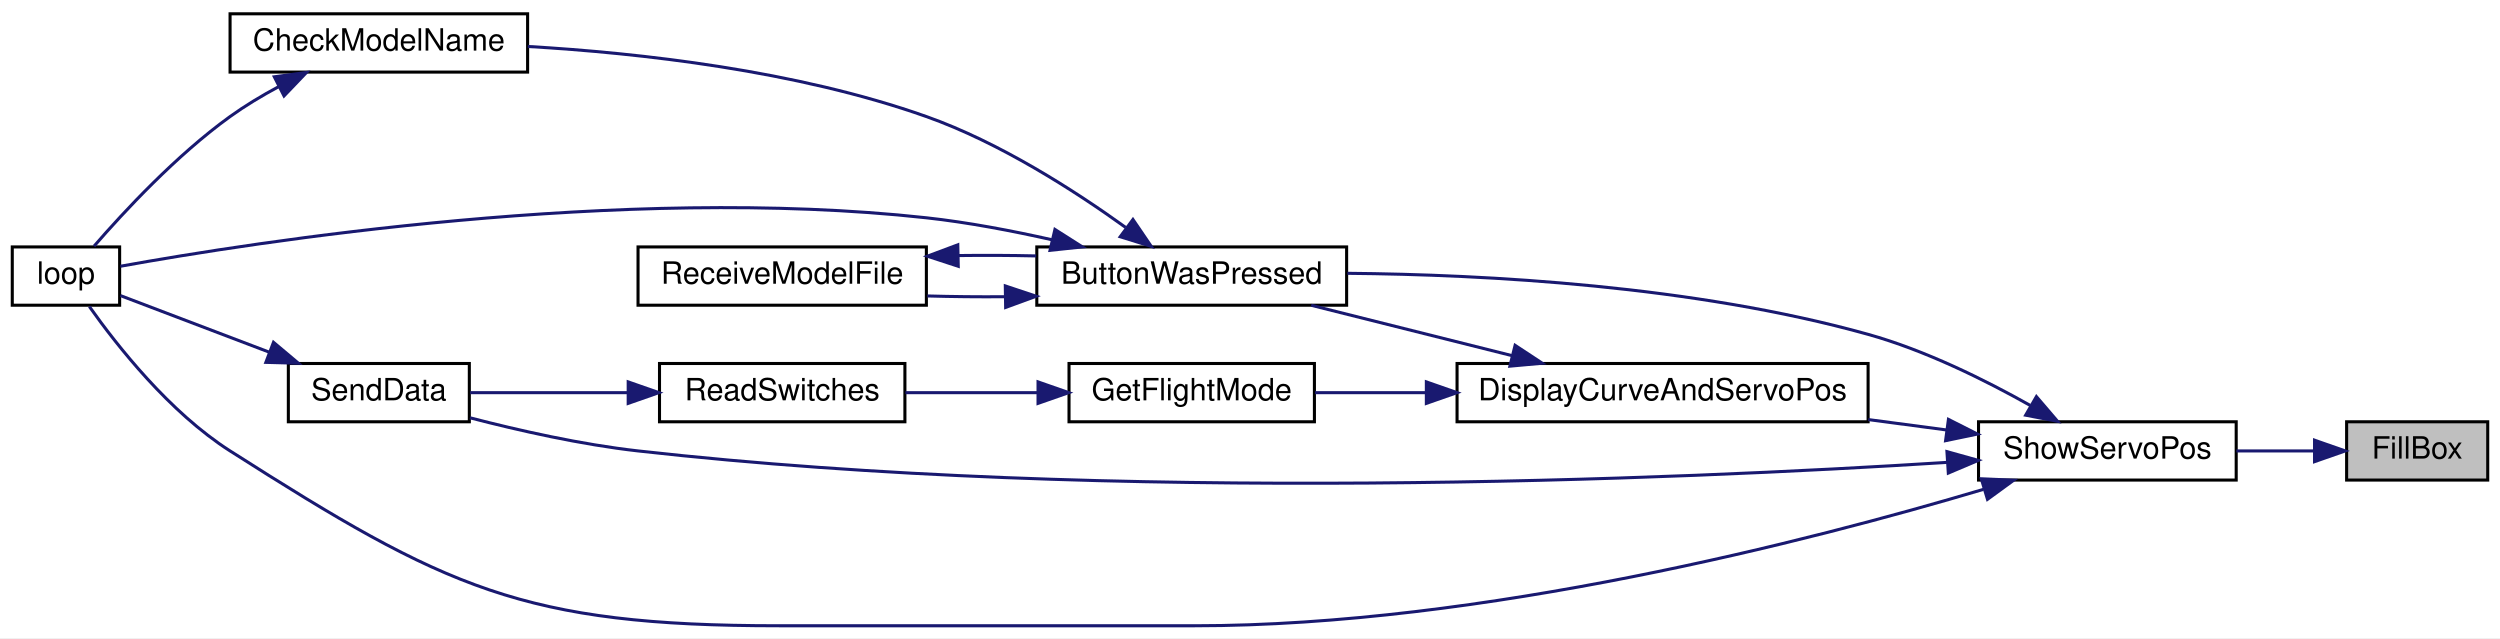
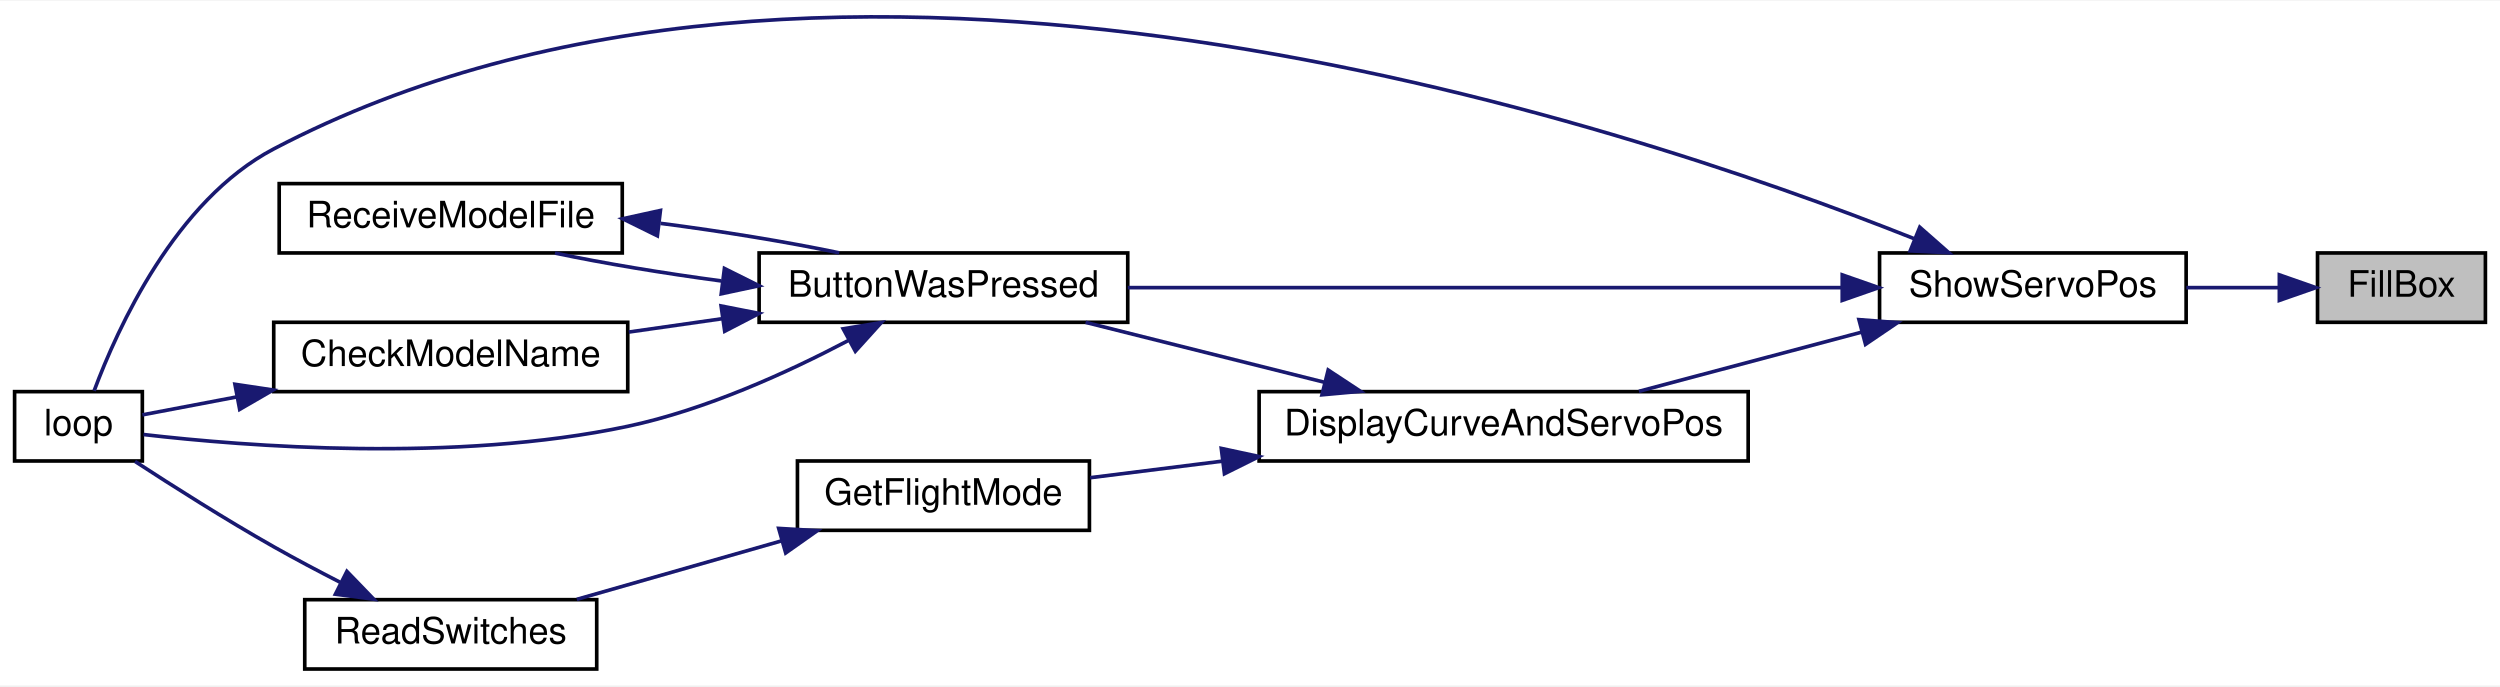
- <svg xmlns="http://www.w3.org/2000/svg" xmlns:xlink="http://www.w3.org/1999/xlink" width="815pt" height="208pt" viewBox="0.00 0.00 815.00 208.00">
-   <g id="graph0" class="graph" transform="scale(1 1) rotate(0) translate(4 204)">
-     <polygon fill="white" stroke="transparent" points="-4,4 -4,-204 811,-204 811,4 -4,4" />
+ <svg xmlns="http://www.w3.org/2000/svg" xmlns:xlink="http://www.w3.org/1999/xlink" width="685pt" height="188pt" viewBox="0.00 0.00 685.00 187.62">
+   <g id="graph0" class="graph" transform="scale(1 1) rotate(0) translate(4 183.62)">
+     <polygon fill="white" stroke="transparent" points="-4,4 -4,-183.62 681,-183.62 681,4 -4,4" />
    <g id="node1" class="node">
      <g id="a_node1">
        <a xlink:title=" ">
-           <polygon fill="#bfbfbf" stroke="black" points="761,-47.5 761,-66.5 807,-66.5 807,-47.5 761,-47.5" />
-           <text text-anchor="middle" x="784" y="-54.5" font-family="Helvetica,sans-Serif" font-size="10.00">FillBox</text>
+           <polygon fill="#bfbfbf" stroke="black" points="631,-95.5 631,-114.5 677,-114.5 677,-95.5 631,-95.5" />
+           <text text-anchor="middle" x="654" y="-102.5" font-family="Helvetica,sans-Serif" font-size="10.00">FillBox</text>
        </a>
      </g>
    </g>
    <g id="node2" class="node">
      <g id="a_node2">
        <a xlink:href="_transmitter_code_2src_2main_8cpp.html#ad770ee51a34d8c5026e65136884c16bf" target="_top" xlink:title=" ">
-           <polygon fill="white" stroke="black" points="641,-47.5 641,-66.5 725,-66.5 725,-47.5 641,-47.5" />
-           <text text-anchor="middle" x="683" y="-54.5" font-family="Helvetica,sans-Serif" font-size="10.00">ShowServoPos</text>
+           <polygon fill="white" stroke="black" points="511,-95.5 511,-114.5 595,-114.5 595,-95.5 511,-95.5" />
+           <text text-anchor="middle" x="553" y="-102.5" font-family="Helvetica,sans-Serif" font-size="10.00">ShowServoPos</text>
        </a>
      </g>
    </g>
    <g id="edge1" class="edge">
-       <path fill="none" stroke="midnightblue" d="M750.37,-57C742.28,-57 733.5,-57 725.06,-57" />
-       <polygon fill="midnightblue" stroke="midnightblue" points="750.54,-60.5 760.54,-57 750.54,-53.5 750.54,-60.5" />
+       <path fill="none" stroke="midnightblue" d="M620.37,-105C612.28,-105 603.5,-105 595.06,-105" />
+       <polygon fill="midnightblue" stroke="midnightblue" points="620.54,-108.5 630.54,-105 620.54,-101.5 620.54,-108.5" />
    </g>
    <g id="node3" class="node">
      <g id="a_node3">
        <a xlink:href="_transmitter_code_2src_2main_8cpp.html#a804fdbdd5eab4c596bbe8a23eecbe4d5" target="_top" xlink:title=" ">
-           <polygon fill="white" stroke="black" points="334,-104.5 334,-123.5 435,-123.5 435,-104.5 334,-104.5" />
-           <text text-anchor="middle" x="384.5" y="-111.5" font-family="Helvetica,sans-Serif" font-size="10.00">ButtonWasPressed</text>
+           <polygon fill="white" stroke="black" points="204,-95.5 204,-114.5 305,-114.5 305,-95.5 204,-95.5" />
+           <text text-anchor="middle" x="254.5" y="-102.5" font-family="Helvetica,sans-Serif" font-size="10.00">ButtonWasPressed</text>
        </a>
      </g>
    </g>
    <g id="edge2" class="edge">
-       <path fill="none" stroke="midnightblue" d="M657.83,-71.84C643.11,-80.13 623.61,-89.8 605,-95 548.27,-110.85 480.36,-114.5 435.25,-114.9" />
-       <polygon fill="midnightblue" stroke="midnightblue" points="659.87,-74.71 666.76,-66.66 656.36,-68.65 659.87,-74.71" />
+       <path fill="none" stroke="midnightblue" d="M500.56,-105C445.63,-105 359.2,-105 305.02,-105" />
+       <polygon fill="midnightblue" stroke="midnightblue" points="500.77,-108.5 510.77,-105 500.77,-101.5 500.77,-108.5" />
    </g>
    <g id="node5" class="node">
      <g id="a_node5">
        <a xlink:href="_transmitter_code_2src_2main_8cpp.html#ad3cb30894c94eb016e98bdcaa899ac86" target="_top" xlink:title=" ">
-           <polygon fill="white" stroke="black" points="0,-104.5 0,-123.5 35,-123.5 35,-104.5 0,-104.5" />
-           <text text-anchor="middle" x="17.5" y="-111.5" font-family="Helvetica,sans-Serif" font-size="10.00">loop</text>
+           <polygon fill="white" stroke="black" points="0,-57.5 0,-76.5 35,-76.5 35,-57.5 0,-57.5" />
+           <text text-anchor="middle" x="17.5" y="-64.5" font-family="Helvetica,sans-Serif" font-size="10.00">loop</text>
        </a>
      </g>
    </g>
-     <g id="edge14" class="edge">
-       <path fill="none" stroke="midnightblue" d="M642.56,-44.46C586.18,-27.68 479.01,0 385.5,0 385.5,0 385.5,0 250,0 166.51,0 141.41,-12.13 71,-57 51.26,-69.58 34.1,-91.39 25.13,-104.07" />
-       <polygon fill="midnightblue" stroke="midnightblue" points="641.9,-47.92 652.48,-47.46 643.92,-41.22 641.9,-47.92" />
+     <g id="edge13" class="edge">
+       <path fill="none" stroke="midnightblue" d="M520.42,-118.43C439.99,-150.43 223.05,-222.77 71,-143 44.02,-128.85 28.17,-93.84 21.79,-76.73" />
+       <polygon fill="midnightblue" stroke="midnightblue" points="522.02,-121.56 529.98,-114.56 519.39,-115.07 522.02,-121.56" />
    </g>
    <g id="node7" class="node">
      <g id="a_node7">
        <a xlink:href="_transmitter_code_2src_2main_8cpp.html#aa61377ec59e711151913086167f2f48f" target="_top" xlink:title=" ">
-           <polygon fill="white" stroke="black" points="471,-66.5 471,-85.5 605,-85.5 605,-66.5 471,-66.5" />
-           <text text-anchor="middle" x="538" y="-73.5" font-family="Helvetica,sans-Serif" font-size="10.00">DisplayCurveAndServoPos</text>
+           <polygon fill="white" stroke="black" points="341,-57.5 341,-76.5 475,-76.5 475,-57.5 341,-57.5" />
+           <text text-anchor="middle" x="408" y="-64.5" font-family="Helvetica,sans-Serif" font-size="10.00">DisplayCurveAndServoPos</text>
        </a>
      </g>
    </g>
    <g id="edge8" class="edge">
-       <path fill="none" stroke="midnightblue" d="M630.72,-63.81C622.39,-64.92 613.67,-66.08 605.05,-67.22" />
-       <polygon fill="midnightblue" stroke="midnightblue" points="631.19,-67.28 640.64,-62.5 630.26,-60.34 631.19,-67.28" />
-     </g>
-     <g id="node10" class="node">
-       <g id="a_node10">
-         <a xlink:href="_radio_functions_8cpp.html#a049bfb836e7aa4a3a48a1a4bd225fafc" target="_top" xlink:title=" ">
-           <polygon fill="white" stroke="black" points="90,-66.5 90,-85.5 149,-85.5 149,-66.5 90,-66.5" />
-           <text text-anchor="middle" x="119.5" y="-73.5" font-family="Helvetica,sans-Serif" font-size="10.00">SendData</text>
-         </a>
-       </g>
-     </g>
-     <g id="edge15" class="edge">
-       <path fill="none" stroke="midnightblue" d="M630.69,-53.26C542.94,-47.69 358.53,-39.64 204,-57 185.53,-59.07 165.19,-63.65 149.21,-67.8" />
-       <polygon fill="midnightblue" stroke="midnightblue" points="630.7,-56.77 640.91,-53.92 631.15,-49.78 630.7,-56.77" />
+       <path fill="none" stroke="midnightblue" d="M506.19,-92.83C486.41,-87.57 463.62,-81.51 445.07,-76.59" />
+       <polygon fill="midnightblue" stroke="midnightblue" points="505.35,-96.23 515.92,-95.41 507.15,-89.46 505.35,-96.23" />
    </g>
    <g id="node4" class="node">
      <g id="a_node4">
        <a xlink:href="_transmitter_code_2src_2main_8cpp.html#a984cb52354a84c45e9e41f396a1c5e92" target="_top" xlink:title=" ">
-           <polygon fill="white" stroke="black" points="71,-180.5 71,-199.5 168,-199.5 168,-180.5 71,-180.5" />
-           <text text-anchor="middle" x="119.5" y="-187.5" font-family="Helvetica,sans-Serif" font-size="10.00">CheckModelName</text>
+           <polygon fill="white" stroke="black" points="71,-76.5 71,-95.5 168,-95.5 168,-76.5 71,-76.5" />
+           <text text-anchor="middle" x="119.5" y="-83.5" font-family="Helvetica,sans-Serif" font-size="10.00">CheckModelName</text>
        </a>
      </g>
    </g>
    <g id="edge3" class="edge">
-       <path fill="none" stroke="midnightblue" d="M362.94,-129.87C346.35,-141.82 321.9,-157.53 298,-166 255.64,-181 204.55,-186.71 168.08,-188.85" />
-       <polygon fill="midnightblue" stroke="midnightblue" points="365.34,-132.45 371.3,-123.69 361.18,-126.82 365.34,-132.45" />
+       <path fill="none" stroke="midnightblue" d="M193.99,-96.5C185.39,-95.27 176.63,-94.02 168.3,-92.83" />
+       <polygon fill="midnightblue" stroke="midnightblue" points="193.58,-99.98 203.98,-97.93 194.57,-93.05 193.58,-99.98" />
    </g>
    <g id="edge5" class="edge">
-       <path fill="none" stroke="midnightblue" d="M339.1,-125.8C325.97,-128.76 311.49,-131.52 298,-133 198.65,-143.91 78.7,-125.06 35.24,-117.2" />
-       <polygon fill="midnightblue" stroke="midnightblue" points="339.91,-129.2 348.85,-123.51 338.31,-122.39 339.91,-129.2" />
+       <path fill="none" stroke="midnightblue" d="M228.48,-90.53C211.92,-81.81 189.39,-71.54 168,-67 120.78,-56.98 63.25,-61.52 35.33,-64.75" />
+       <polygon fill="midnightblue" stroke="midnightblue" points="227.03,-93.72 237.48,-95.43 230.37,-87.57 227.03,-93.72" />
    </g>
    <g id="node6" class="node">
      <g id="a_node6">
        <a xlink:href="_transmitter_code_2src_2main_8cpp.html#ab7c9edf843c732d7fe296564f39bc0dc" target="_top" xlink:title="RECEIVE A MODEL FILE.">
-           <polygon fill="white" stroke="black" points="204,-104.5 204,-123.5 298,-123.5 298,-104.5 204,-104.5" />
-           <text text-anchor="middle" x="251" y="-111.5" font-family="Helvetica,sans-Serif" font-size="10.00">ReceiveModelFile</text>
+           <polygon fill="white" stroke="black" points="72.5,-114.5 72.5,-133.5 166.5,-133.5 166.5,-114.5 72.5,-114.5" />
+           <text text-anchor="middle" x="119.5" y="-121.5" font-family="Helvetica,sans-Serif" font-size="10.00">ReceiveModelFile</text>
        </a>
      </g>
    </g>
    <g id="edge6" class="edge">
-       <path fill="none" stroke="midnightblue" d="M323.55,-107.27C315.08,-107.2 306.48,-107.29 298.32,-107.52" />
-       <polygon fill="midnightblue" stroke="midnightblue" points="323.73,-110.78 333.79,-107.43 323.84,-103.78 323.73,-110.78" />
+       <path fill="none" stroke="midnightblue" d="M193.63,-106.83C177.72,-108.96 161.3,-111.68 148.06,-114.47" />
+       <polygon fill="midnightblue" stroke="midnightblue" points="194.49,-110.25 203.98,-105.52 193.62,-103.31 194.49,-110.25" />
    </g>
    <g id="edge4" class="edge">
-       <path fill="none" stroke="midnightblue" d="M86.86,-175.76C81.39,-172.82 75.9,-169.53 71,-166 53.51,-153.4 36.37,-134.95 26.65,-123.74" />
-       <polygon fill="midnightblue" stroke="midnightblue" points="85.42,-178.96 95.91,-180.37 88.59,-172.72 85.42,-178.96" />
+       <path fill="none" stroke="midnightblue" d="M60.9,-75.06C51.43,-73.26 42.34,-71.53 35.01,-70.14" />
+       <polygon fill="midnightblue" stroke="midnightblue" points="60.37,-78.52 70.84,-76.95 61.67,-71.64 60.37,-78.52" />
    </g>
    <g id="edge7" class="edge">
-       <path fill="none" stroke="midnightblue" d="M308.45,-120.69C316.88,-120.8 325.51,-120.76 333.79,-120.57" />
-       <polygon fill="midnightblue" stroke="midnightblue" points="308.39,-117.19 298.32,-120.48 308.24,-124.19 308.39,-117.19" />
+       <path fill="none" stroke="midnightblue" d="M177,-122.61C193.94,-120.42 211.77,-117.51 225.94,-114.53" />
+       <polygon fill="midnightblue" stroke="midnightblue" points="176.12,-119.19 166.61,-123.87 176.96,-126.14 176.12,-119.19" />
    </g>
    <g id="edge9" class="edge">
-       <path fill="none" stroke="midnightblue" d="M489,-88.04C467.83,-93.35 443.31,-99.5 423.45,-104.48" />
-       <polygon fill="midnightblue" stroke="midnightblue" points="489.92,-91.42 498.77,-85.59 488.22,-84.63 489.92,-91.42" />
+       <path fill="none" stroke="midnightblue" d="M359,-79.04C337.83,-84.35 313.31,-90.5 293.45,-95.48" />
+       <polygon fill="midnightblue" stroke="midnightblue" points="359.92,-82.42 368.77,-76.59 358.22,-75.63 359.92,-82.42" />
    </g>
    <g id="node8" class="node">
      <g id="a_node8">
        <a xlink:href="_transmitter_code_2src_2main_8cpp.html#adf35f0ced7990f813a783d0ecd33bf64" target="_top" xlink:title=" ">
-           <polygon fill="white" stroke="black" points="344.5,-66.5 344.5,-85.5 424.5,-85.5 424.5,-66.5 344.5,-66.5" />
-           <text text-anchor="middle" x="384.5" y="-73.5" font-family="Helvetica,sans-Serif" font-size="10.00">GetFlightMode</text>
+           <polygon fill="white" stroke="black" points="214.5,-38.5 214.5,-57.5 294.5,-57.5 294.5,-38.5 214.5,-38.5" />
+           <text text-anchor="middle" x="254.5" y="-45.5" font-family="Helvetica,sans-Serif" font-size="10.00">GetFlightMode</text>
        </a>
      </g>
    </g>
    <g id="edge10" class="edge">
-       <path fill="none" stroke="midnightblue" d="M460.95,-76C448.4,-76 435.86,-76 424.71,-76" />
-       <polygon fill="midnightblue" stroke="midnightblue" points="460.99,-79.5 470.99,-76 460.99,-72.5 460.99,-79.5" />
+       <path fill="none" stroke="midnightblue" d="M330.95,-57.46C318.4,-55.89 305.86,-54.32 294.71,-52.92" />
+       <polygon fill="midnightblue" stroke="midnightblue" points="330.63,-60.95 340.99,-58.72 331.5,-54 330.63,-60.95" />
    </g>
    <g id="node9" class="node">
      <g id="a_node9">
        <a xlink:href="_transmitter_code_2src_2main_8cpp.html#aa144942814b12daf2b2a454c08d29cab" target="_top" xlink:title=" ">
-           <polygon fill="white" stroke="black" points="211,-66.5 211,-85.5 291,-85.5 291,-66.5 211,-66.5" />
-           <text text-anchor="middle" x="251" y="-73.5" font-family="Helvetica,sans-Serif" font-size="10.00">ReadSwitches</text>
+           <polygon fill="white" stroke="black" points="79.5,-0.5 79.5,-19.5 159.5,-19.5 159.5,-0.5 79.5,-0.5" />
+           <text text-anchor="middle" x="119.5" y="-7.5" font-family="Helvetica,sans-Serif" font-size="10.00">ReadSwitches</text>
        </a>
      </g>
    </g>
    <g id="edge11" class="edge">
-       <path fill="none" stroke="midnightblue" d="M334.28,-76C320.04,-76 304.71,-76 291.17,-76" />
-       <polygon fill="midnightblue" stroke="midnightblue" points="334.4,-79.5 344.4,-76 334.4,-72.5 334.4,-79.5" />
+       <path fill="none" stroke="midnightblue" d="M210.13,-35.61C191.92,-30.41 171.06,-24.45 154.05,-19.59" />
+       <polygon fill="midnightblue" stroke="midnightblue" points="209.36,-39.03 219.94,-38.41 211.28,-32.3 209.36,-39.03" />
    </g>
    <g id="edge12" class="edge">
-       <path fill="none" stroke="midnightblue" d="M200.78,-76C183.4,-76 164.42,-76 149.29,-76" />
-       <polygon fill="midnightblue" stroke="midnightblue" points="200.79,-79.5 210.79,-76 200.79,-72.5 200.79,-79.5" />
-     </g>
-     <g id="edge13" class="edge">
-       <path fill="none" stroke="midnightblue" d="M83.91,-89.14C67.44,-95.4 48.49,-102.6 35.24,-107.64" />
-       <polygon fill="midnightblue" stroke="midnightblue" points="85.16,-92.41 93.27,-85.59 82.67,-85.87 85.16,-92.41" />
+       <path fill="none" stroke="midnightblue" d="M89.18,-24.27C83.11,-27.38 76.81,-30.72 71,-34 57.88,-41.42 43.41,-50.59 32.99,-57.38" />
+       <polygon fill="midnightblue" stroke="midnightblue" points="91.05,-27.25 98.41,-19.63 87.9,-21 91.05,-27.25" />
    </g>
  </g>
</svg>
